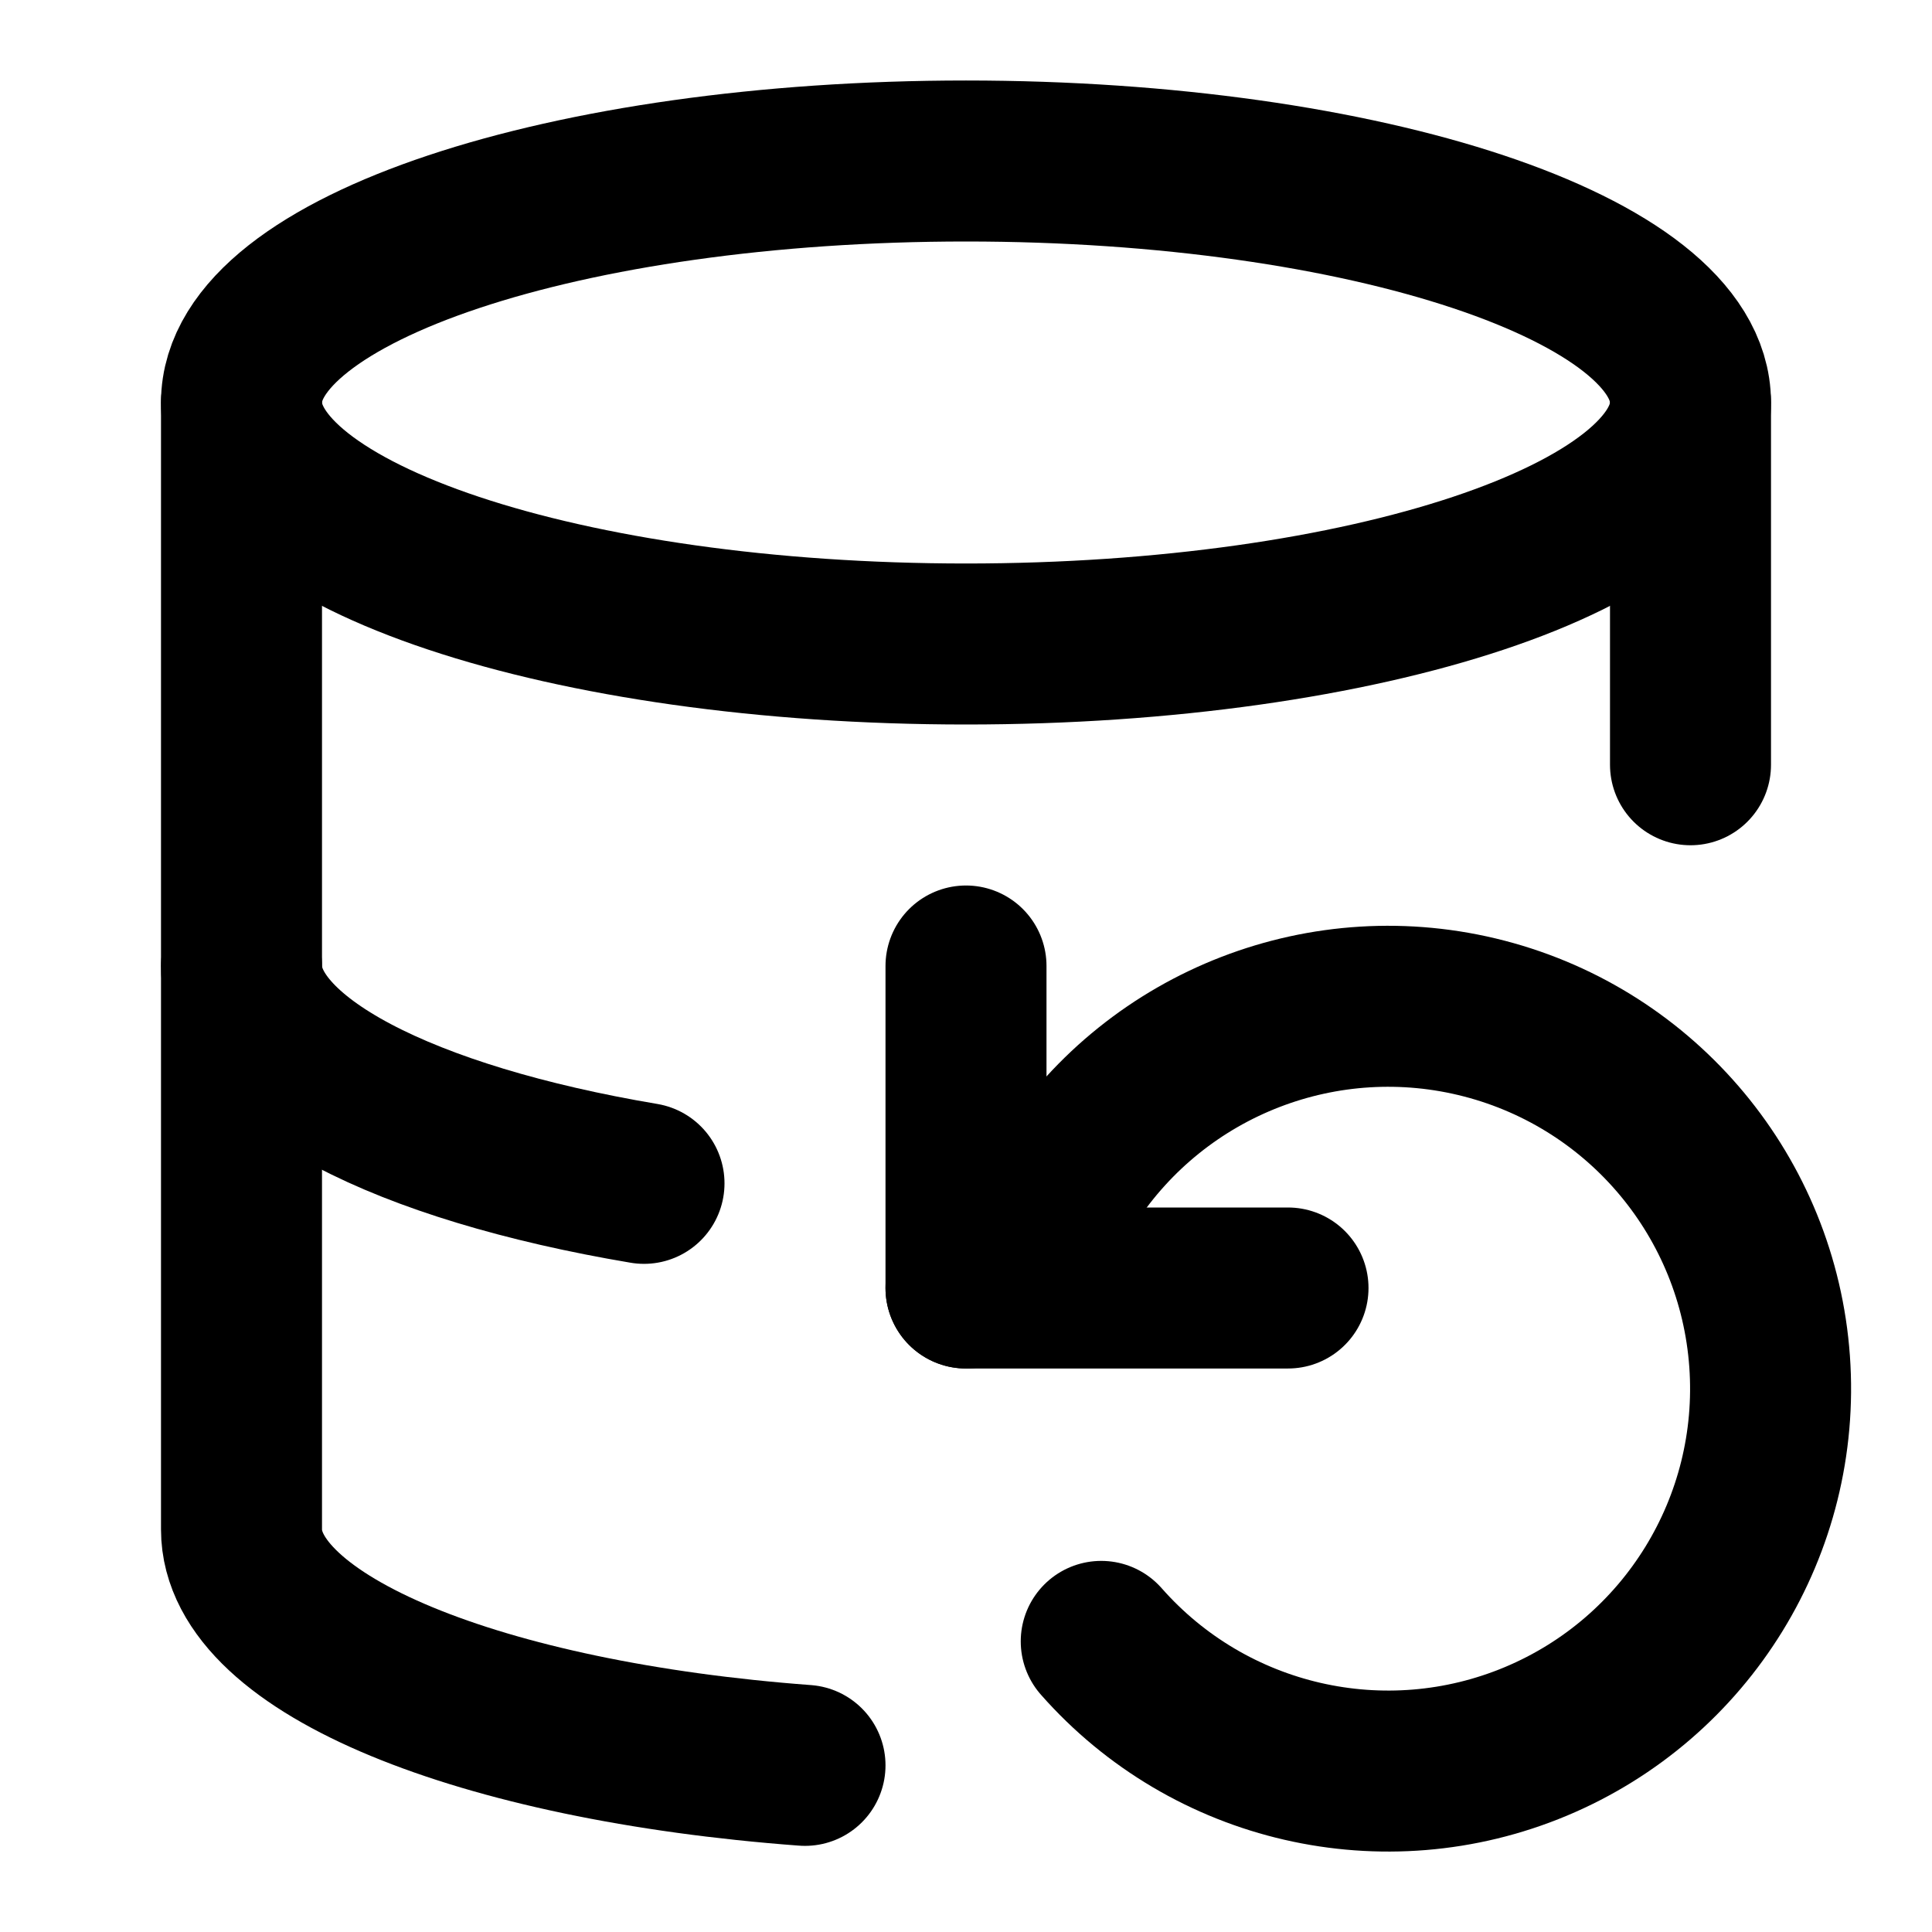
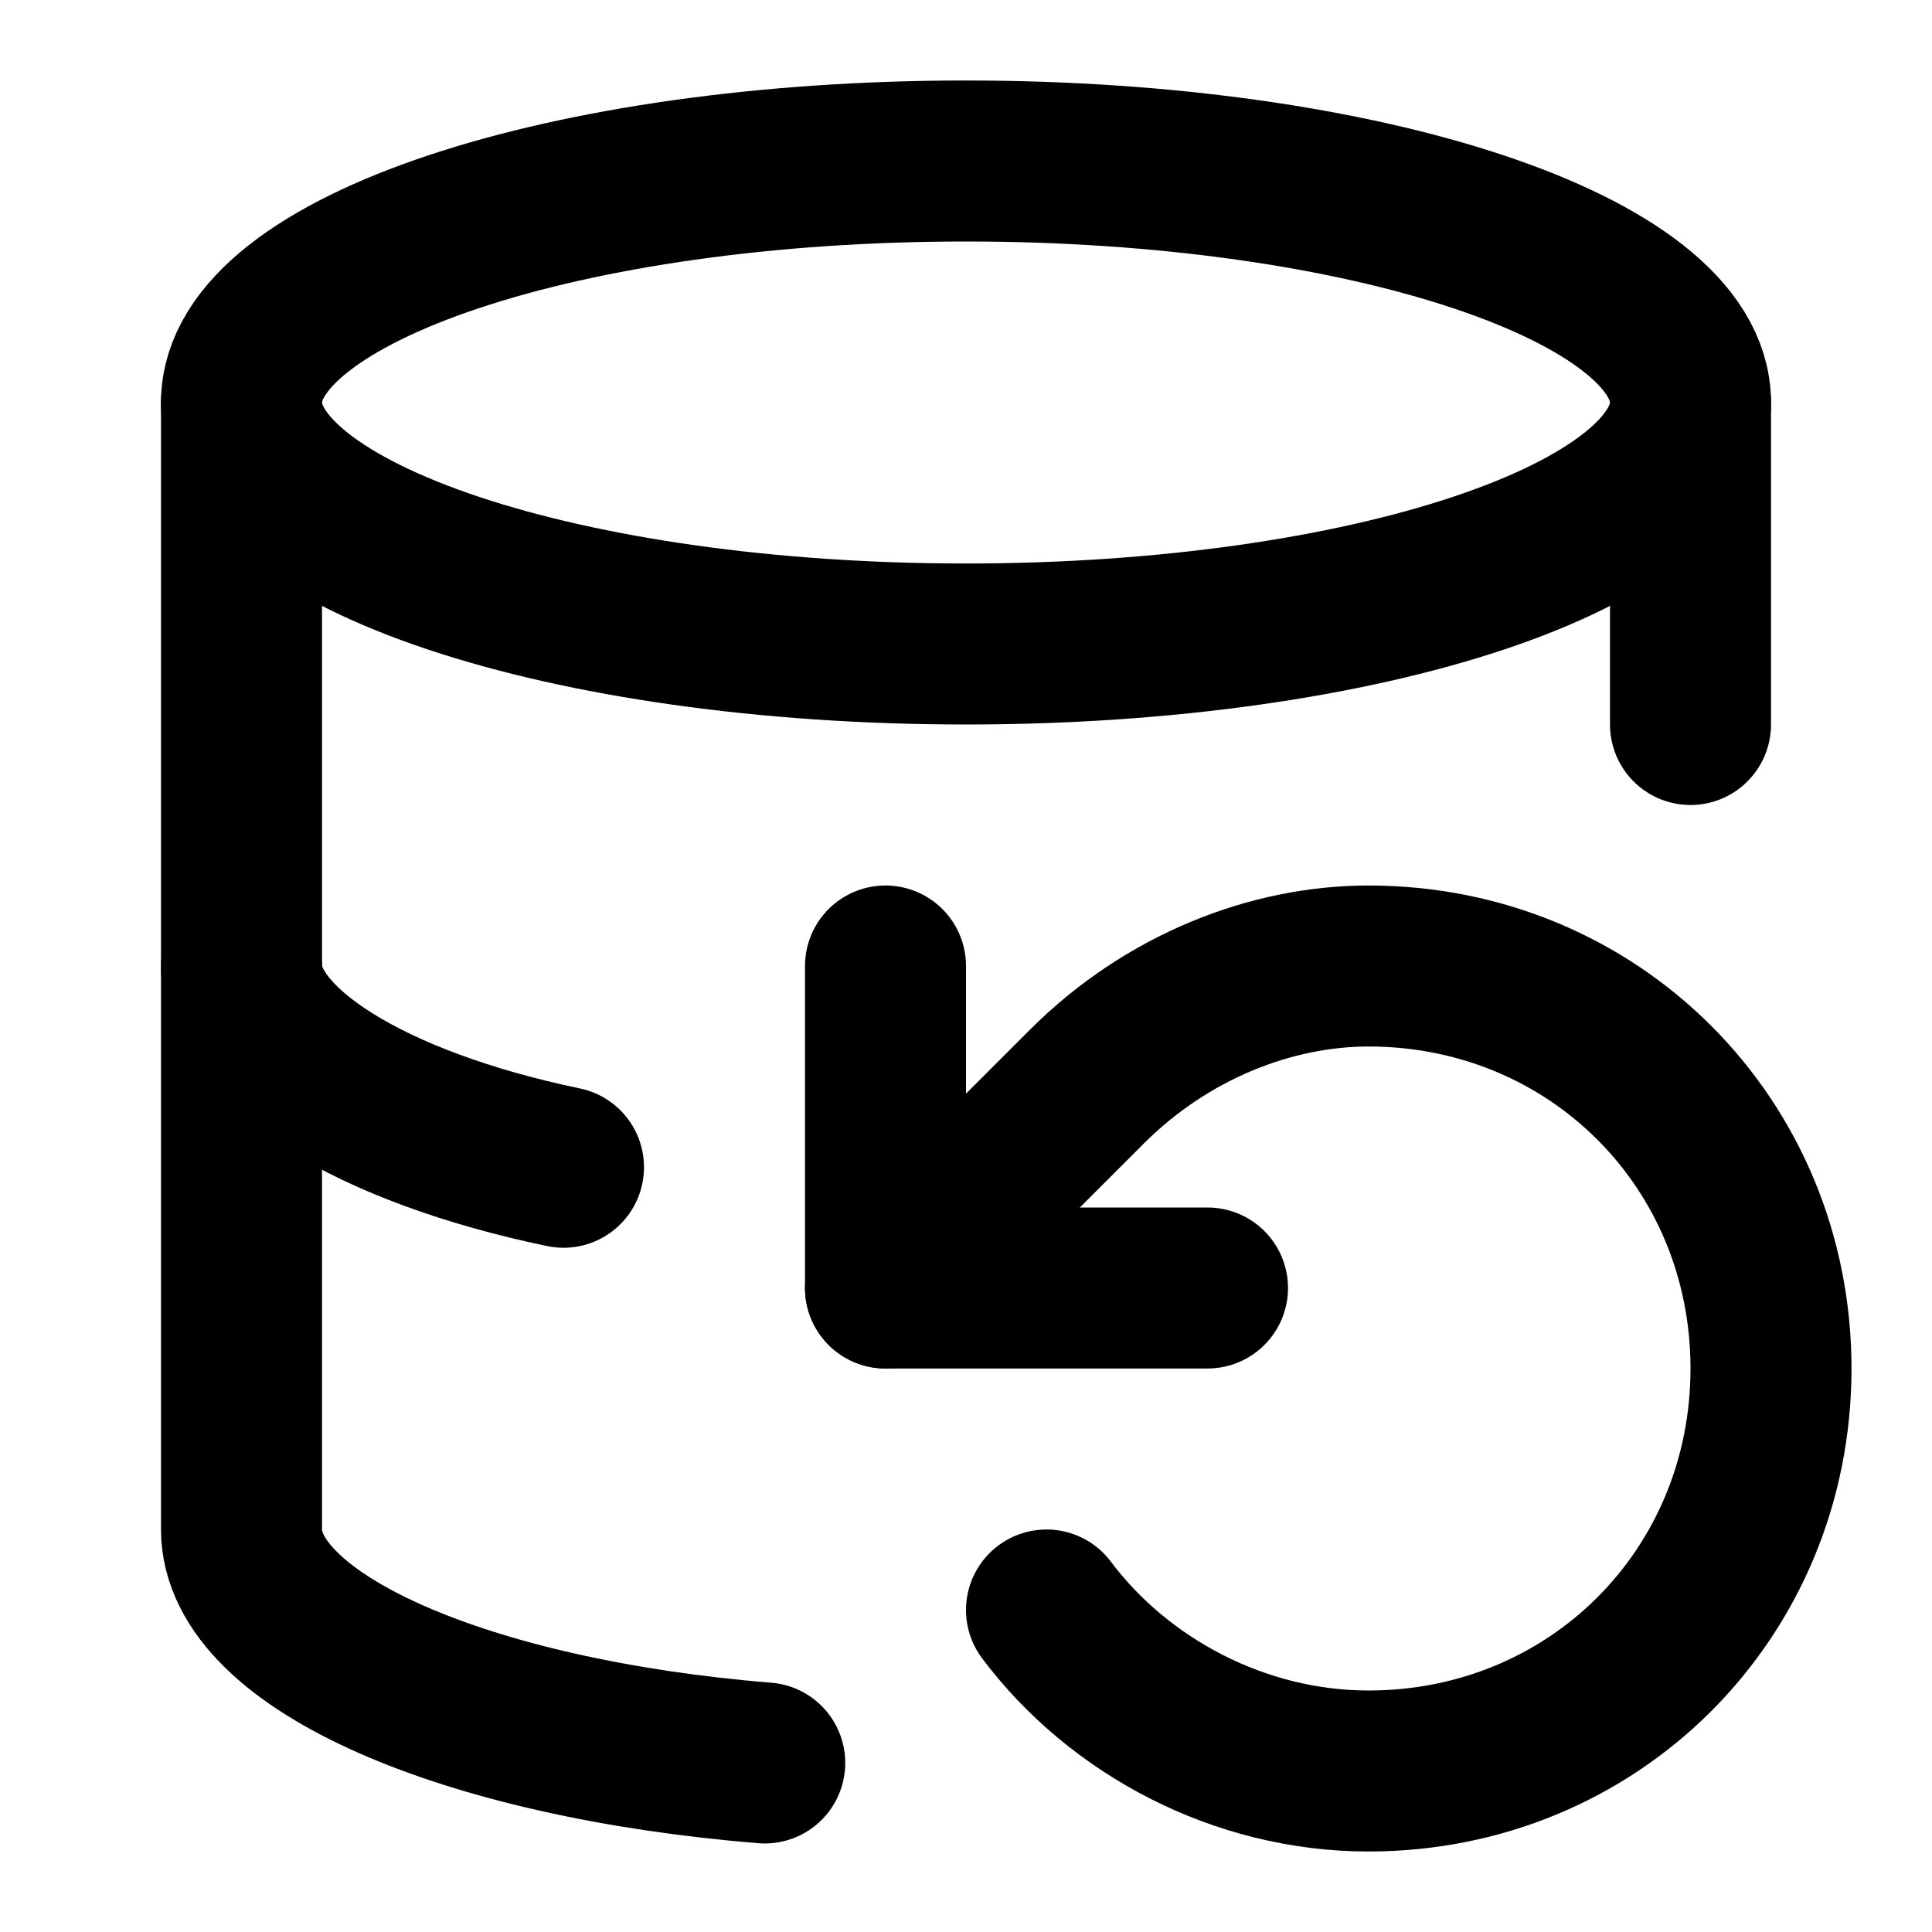
<svg xmlns="http://www.w3.org/2000/svg" width="24" height="24" viewBox="0 0 24 24" fill="none" stroke="currentColor" stroke-width="2" stroke-linecap="round" stroke-linejoin="round">
  <ellipse cx="12" cy="5" rx="9" ry="3" />
-   <path d="M3 12c0 1.18 2.03 2.2 5 2.7" />
-   <path d="M21 5v4.5" />
-   <path d="m12 16 1.27-1.35a4.75 4.75 0 1 1 .41 5.74" />
-   <path d="M12 12v4h4" />
-   <path d="M3 5v14c0 1.43 2.97 2.63 7 2.93" />
+   <path d="M7 14.5C4.6 14 3 13 3 12" />
+   <path d="M9.5 21.9C5.8 21.6 3 20.4 3 19V5" />
+   <path d="M21 5v4" />
+   <path d="m11 16 2.5-2.5c1-1 2.3-1.5 3.5-1.5 2.8 0 5 2.2 5 5s-2.2 5-5 5c-1.6 0-3.1-.8-4-2" />
+   <path d="M11 12v4h4" />
</svg>
